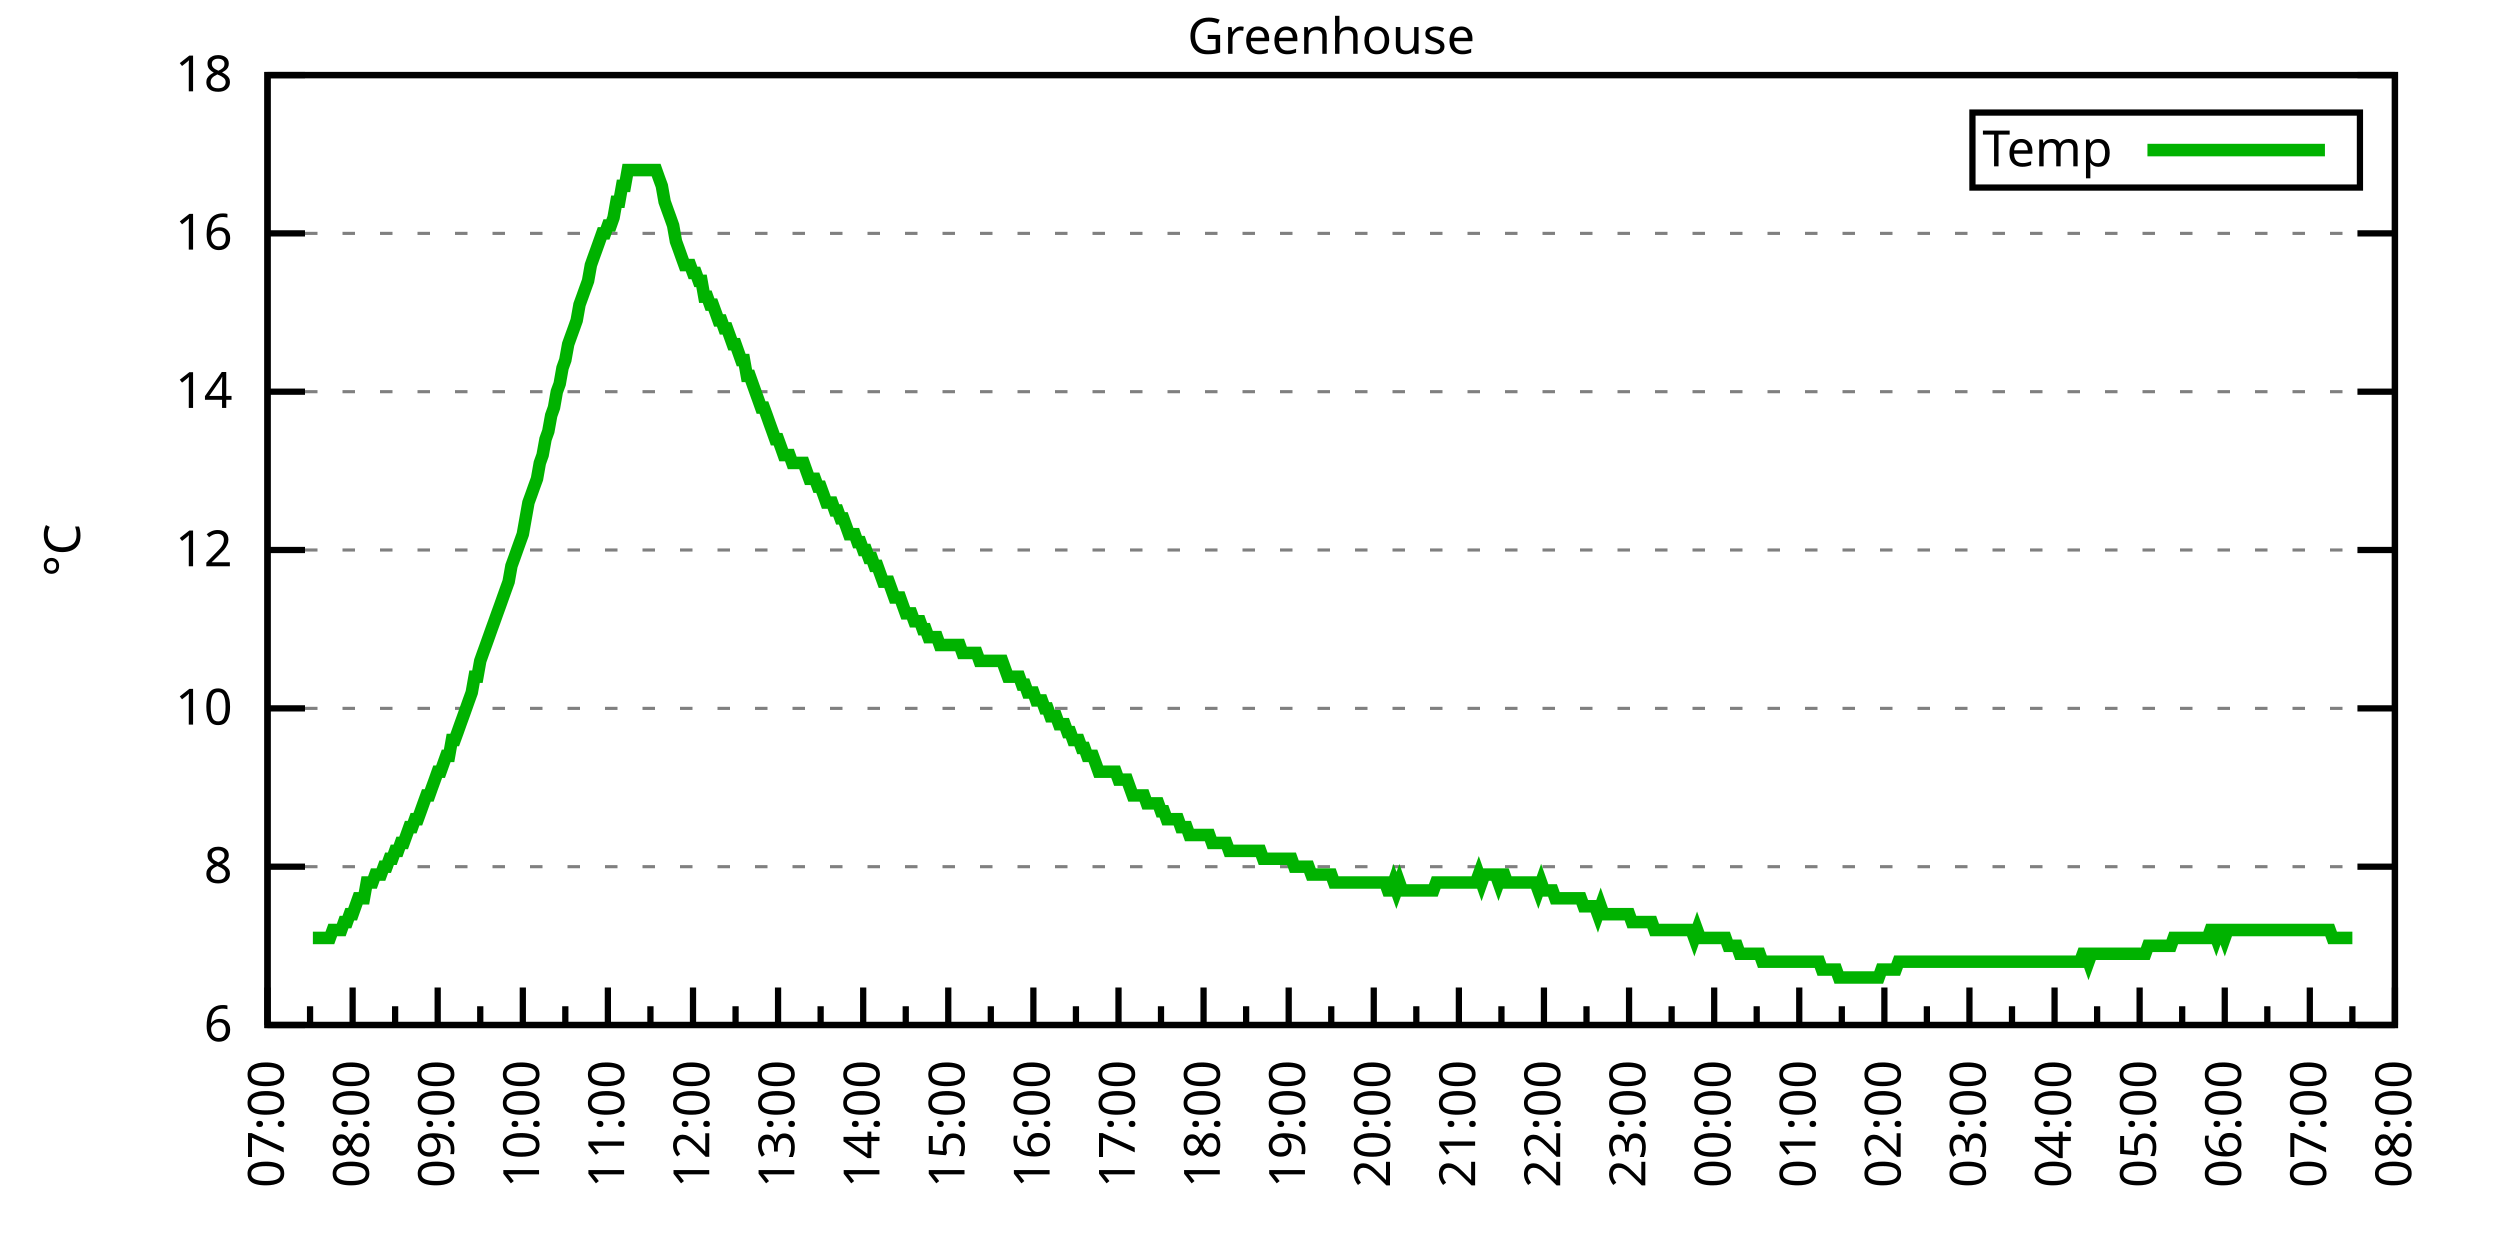
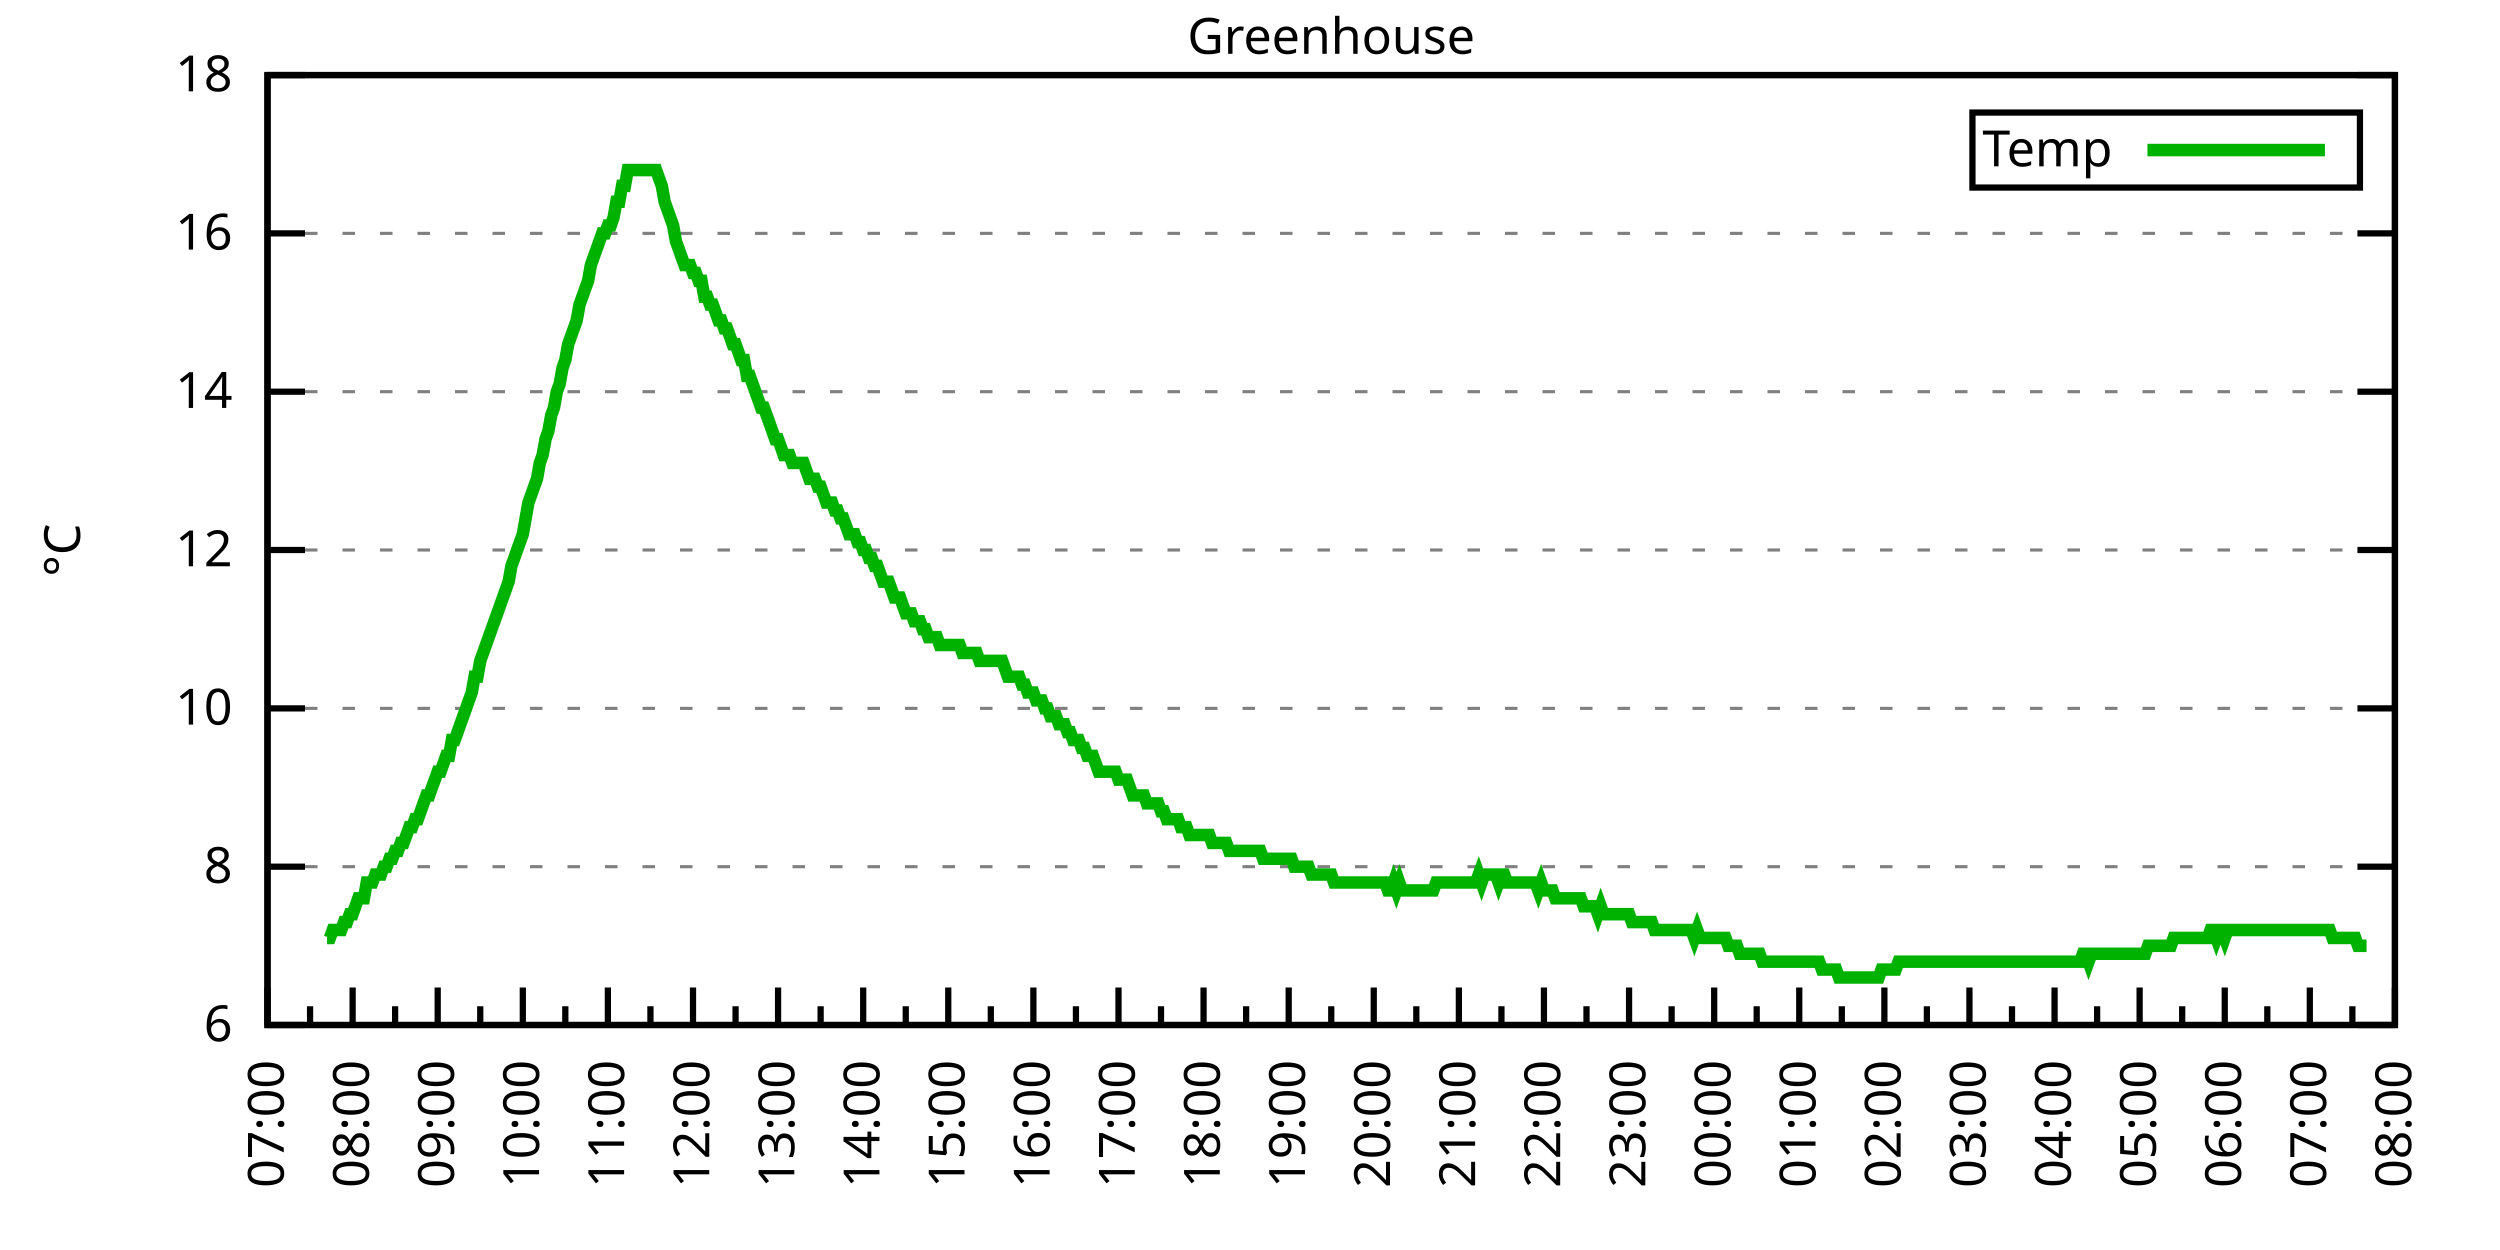
<svg xmlns="http://www.w3.org/2000/svg" xmlns:xlink="http://www.w3.org/1999/xlink" width="400" height="200" viewBox="0 0 400 200">
  <g id="gnuplot_canvas">
    <rect x="0" y="0" width="400" height="200" fill="none" />
    <defs>
      <circle id="gpDot" r="0.5" stroke-width="0.5" stroke="currentColor" />
      <path id="gpPt0" stroke-width="0.333" stroke="currentColor" d="M-1,0 h2 M0,-1 v2" />
      <path id="gpPt1" stroke-width="0.333" stroke="currentColor" d="M-1,-1 L1,1 M1,-1 L-1,1" />
      <path id="gpPt2" stroke-width="0.333" stroke="currentColor" d="M-1,0 L1,0 M0,-1 L0,1 M-1,-1 L1,1 M-1,1 L1,-1" />
      <rect id="gpPt3" stroke-width="0.333" stroke="currentColor" x="-1" y="-1" width="2" height="2" />
      <rect id="gpPt4" stroke-width="0.333" stroke="currentColor" fill="currentColor" x="-1" y="-1" width="2" height="2" />
      <circle id="gpPt5" stroke-width="0.333" stroke="currentColor" cx="0" cy="0" r="1" />
      <use xlink:href="#gpPt5" id="gpPt6" fill="currentColor" stroke="none" />
      <path id="gpPt7" stroke-width="0.333" stroke="currentColor" d="M0,-1.33 L-1.33,0.67 L1.33,0.67 z" />
      <use xlink:href="#gpPt7" id="gpPt8" fill="currentColor" stroke="none" />
      <use xlink:href="#gpPt7" id="gpPt9" stroke="currentColor" transform="rotate(180)" />
      <use xlink:href="#gpPt9" id="gpPt10" fill="currentColor" stroke="none" />
      <use xlink:href="#gpPt3" id="gpPt11" stroke="currentColor" transform="rotate(45)" />
      <use xlink:href="#gpPt11" id="gpPt12" fill="currentColor" stroke="none" />
      <path id="gpPt13" stroke-width="0.333" stroke="currentColor" d="M0,1.330 L1.265,0.411 L0.782,-1.067 L-0.782,-1.076 L-1.265,0.411 z" />
      <use xlink:href="#gpPt13" id="gpPt14" fill="currentColor" stroke="none" />
      <filter id="textbox" filterUnits="objectBoundingBox" x="0" y="0" height="1" width="1">
        <feFlood flood-color="white" flood-opacity="1" result="bgnd" />
        <feComposite in="SourceGraphic" in2="bgnd" operator="atop" />
      </filter>
      <filter id="greybox" filterUnits="objectBoundingBox" x="0" y="0" height="1" width="1">
        <feFlood flood-color="lightgrey" flood-opacity="1" result="grey" />
        <feComposite in="SourceGraphic" in2="grey" operator="atop" />
      </filter>
    </defs>
    <g fill="none" color="white" stroke="currentColor" stroke-width="1.00" stroke-linecap="butt" stroke-linejoin="miter">
</g>
    <g fill="none" color="black" stroke="currentColor" stroke-width="1.00" stroke-linecap="butt" stroke-linejoin="miter">
      <g stroke="none" shape-rendering="crispEdges">
        <polygon fill="rgb(255, 255, 255)" points="42.80,164.00 383.18,164.00 383.18,12.02 42.80,12.02 " />
      </g>
    </g>
    <g fill="none" color="black" stroke="currentColor" stroke-width="1.00" stroke-linecap="butt" stroke-linejoin="miter">
</g>
    <g fill="none" color="black" stroke="black" stroke-width="0.50" stroke-linecap="butt" stroke-linejoin="miter">
</g>
    <g fill="none" color="gray" stroke="currentColor" stroke-width="0.50" stroke-linecap="butt" stroke-linejoin="miter">
      <path stroke="gray" stroke-dasharray="2,4" class="gridline" d="M42.80,164.00 L383.19,164.00  " />
    </g>
    <g fill="none" color="gray" stroke="gray" stroke-width="1.00" stroke-linecap="butt" stroke-linejoin="miter">
</g>
    <g fill="none" color="black" stroke="currentColor" stroke-width="1.00" stroke-linecap="butt" stroke-linejoin="miter">
      <path stroke="black" d="M42.80,164.00 L48.80,164.00 M383.19,164.00 L377.19,164.00  " />
      <g transform="translate(37.20,166.60)" stroke="none" fill="black" font-family="Sans" font-size="8.00" text-anchor="end">
        <text>
          <tspan font-family="Sans"> 6</tspan>
        </text>
      </g>
    </g>
    <g fill="none" color="black" stroke="currentColor" stroke-width="1.00" stroke-linecap="butt" stroke-linejoin="miter">
</g>
    <g fill="none" color="black" stroke="black" stroke-width="0.50" stroke-linecap="butt" stroke-linejoin="miter">
</g>
    <g fill="none" color="gray" stroke="currentColor" stroke-width="0.50" stroke-linecap="butt" stroke-linejoin="miter">
      <path stroke="gray" stroke-dasharray="2,4" class="gridline" d="M42.80,138.67 L383.19,138.67  " />
    </g>
    <g fill="none" color="gray" stroke="gray" stroke-width="1.00" stroke-linecap="butt" stroke-linejoin="miter">
</g>
    <g fill="none" color="black" stroke="currentColor" stroke-width="1.00" stroke-linecap="butt" stroke-linejoin="miter">
      <path stroke="black" d="M42.80,138.67 L48.80,138.67 M383.19,138.67 L377.19,138.67  " />
      <g transform="translate(37.20,141.27)" stroke="none" fill="black" font-family="Sans" font-size="8.00" text-anchor="end">
        <text>
          <tspan font-family="Sans"> 8</tspan>
        </text>
      </g>
    </g>
    <g fill="none" color="black" stroke="currentColor" stroke-width="1.00" stroke-linecap="butt" stroke-linejoin="miter">
</g>
    <g fill="none" color="black" stroke="black" stroke-width="0.50" stroke-linecap="butt" stroke-linejoin="miter">
</g>
    <g fill="none" color="gray" stroke="currentColor" stroke-width="0.50" stroke-linecap="butt" stroke-linejoin="miter">
      <path stroke="gray" stroke-dasharray="2,4" class="gridline" d="M42.80,113.34 L383.19,113.34  " />
    </g>
    <g fill="none" color="gray" stroke="gray" stroke-width="1.00" stroke-linecap="butt" stroke-linejoin="miter">
</g>
    <g fill="none" color="black" stroke="currentColor" stroke-width="1.00" stroke-linecap="butt" stroke-linejoin="miter">
      <path stroke="black" d="M42.80,113.34 L48.80,113.34 M383.19,113.34 L377.19,113.34  " />
      <g transform="translate(37.20,115.94)" stroke="none" fill="black" font-family="Sans" font-size="8.00" text-anchor="end">
        <text>
          <tspan font-family="Sans"> 10</tspan>
        </text>
      </g>
    </g>
    <g fill="none" color="black" stroke="currentColor" stroke-width="1.00" stroke-linecap="butt" stroke-linejoin="miter">
</g>
    <g fill="none" color="black" stroke="black" stroke-width="0.50" stroke-linecap="butt" stroke-linejoin="miter">
</g>
    <g fill="none" color="gray" stroke="currentColor" stroke-width="0.50" stroke-linecap="butt" stroke-linejoin="miter">
      <path stroke="gray" stroke-dasharray="2,4" class="gridline" d="M42.80,88.00 L383.19,88.00  " />
    </g>
    <g fill="none" color="gray" stroke="gray" stroke-width="1.00" stroke-linecap="butt" stroke-linejoin="miter">
</g>
    <g fill="none" color="black" stroke="currentColor" stroke-width="1.00" stroke-linecap="butt" stroke-linejoin="miter">
      <path stroke="black" d="M42.80,88.00 L48.80,88.00 M383.19,88.00 L377.19,88.00  " />
      <g transform="translate(37.20,90.60)" stroke="none" fill="black" font-family="Sans" font-size="8.00" text-anchor="end">
        <text>
          <tspan font-family="Sans"> 12</tspan>
        </text>
      </g>
    </g>
    <g fill="none" color="black" stroke="currentColor" stroke-width="1.00" stroke-linecap="butt" stroke-linejoin="miter">
</g>
    <g fill="none" color="black" stroke="black" stroke-width="0.50" stroke-linecap="butt" stroke-linejoin="miter">
</g>
    <g fill="none" color="gray" stroke="currentColor" stroke-width="0.50" stroke-linecap="butt" stroke-linejoin="miter">
      <path stroke="gray" stroke-dasharray="2,4" class="gridline" d="M42.80,62.67 L383.19,62.67  " />
    </g>
    <g fill="none" color="gray" stroke="gray" stroke-width="1.00" stroke-linecap="butt" stroke-linejoin="miter">
</g>
    <g fill="none" color="black" stroke="currentColor" stroke-width="1.00" stroke-linecap="butt" stroke-linejoin="miter">
      <path stroke="black" d="M42.80,62.67 L48.80,62.67 M383.19,62.67 L377.19,62.67  " />
      <g transform="translate(37.20,65.27)" stroke="none" fill="black" font-family="Sans" font-size="8.00" text-anchor="end">
        <text>
          <tspan font-family="Sans"> 14</tspan>
        </text>
      </g>
    </g>
    <g fill="none" color="black" stroke="currentColor" stroke-width="1.00" stroke-linecap="butt" stroke-linejoin="miter">
</g>
    <g fill="none" color="black" stroke="black" stroke-width="0.50" stroke-linecap="butt" stroke-linejoin="miter">
</g>
    <g fill="none" color="gray" stroke="currentColor" stroke-width="0.50" stroke-linecap="butt" stroke-linejoin="miter">
      <path stroke="gray" stroke-dasharray="2,4" class="gridline" d="M42.80,37.34 L383.19,37.34  " />
    </g>
    <g fill="none" color="gray" stroke="gray" stroke-width="1.00" stroke-linecap="butt" stroke-linejoin="miter">
</g>
    <g fill="none" color="black" stroke="currentColor" stroke-width="1.00" stroke-linecap="butt" stroke-linejoin="miter">
      <path stroke="black" d="M42.80,37.34 L48.80,37.34 M383.19,37.34 L377.19,37.34  " />
      <g transform="translate(37.20,39.94)" stroke="none" fill="black" font-family="Sans" font-size="8.00" text-anchor="end">
        <text>
          <tspan font-family="Sans"> 16</tspan>
        </text>
      </g>
    </g>
    <g fill="none" color="black" stroke="currentColor" stroke-width="1.00" stroke-linecap="butt" stroke-linejoin="miter">
</g>
    <g fill="none" color="black" stroke="black" stroke-width="0.50" stroke-linecap="butt" stroke-linejoin="miter">
</g>
    <g fill="none" color="gray" stroke="currentColor" stroke-width="0.50" stroke-linecap="butt" stroke-linejoin="miter">
      <path stroke="gray" stroke-dasharray="2,4" class="gridline" d="M42.80,12.01 L383.19,12.01  " />
    </g>
    <g fill="none" color="gray" stroke="gray" stroke-width="1.00" stroke-linecap="butt" stroke-linejoin="miter">
</g>
    <g fill="none" color="black" stroke="currentColor" stroke-width="1.00" stroke-linecap="butt" stroke-linejoin="miter">
      <path stroke="black" d="M42.80,12.01 L48.80,12.01 M383.19,12.01 L377.19,12.01  " />
      <g transform="translate(37.20,14.61)" stroke="none" fill="black" font-family="Sans" font-size="8.00" text-anchor="end">
        <text>
          <tspan font-family="Sans"> 18</tspan>
        </text>
      </g>
    </g>
    <g fill="none" color="black" stroke="currentColor" stroke-width="1.00" stroke-linecap="butt" stroke-linejoin="miter">
      <path stroke="black" d="M42.80,164.00 L42.80,158.00  " />
      <g transform="translate(45.40,169.60) rotate(270)" stroke="none" fill="black" font-family="Sans" font-size="8.00" text-anchor="end">
        <text>
          <tspan font-family="Sans">07:00</tspan>
        </text>
      </g>
    </g>
    <g fill="none" color="black" stroke="currentColor" stroke-width="1.00" stroke-linecap="butt" stroke-linejoin="miter">
      <path stroke="black" d="M49.61,164.00 L49.61,161.00 M56.42,164.00 L56.42,158.00  " />
      <g transform="translate(59.02,169.60) rotate(270)" stroke="none" fill="black" font-family="Sans" font-size="8.00" text-anchor="end">
        <text>
          <tspan font-family="Sans">08:00</tspan>
        </text>
      </g>
    </g>
    <g fill="none" color="black" stroke="currentColor" stroke-width="1.00" stroke-linecap="butt" stroke-linejoin="miter">
      <path stroke="black" d="M63.22,164.00 L63.22,161.00 M70.03,164.00 L70.03,158.00  " />
      <g transform="translate(72.63,169.60) rotate(270)" stroke="none" fill="black" font-family="Sans" font-size="8.00" text-anchor="end">
        <text>
          <tspan font-family="Sans">09:00</tspan>
        </text>
      </g>
    </g>
    <g fill="none" color="black" stroke="currentColor" stroke-width="1.00" stroke-linecap="butt" stroke-linejoin="miter">
      <path stroke="black" d="M76.84,164.00 L76.84,161.00 M83.65,164.00 L83.65,158.00  " />
      <g transform="translate(86.25,169.60) rotate(270)" stroke="none" fill="black" font-family="Sans" font-size="8.00" text-anchor="end">
        <text>
          <tspan font-family="Sans">10:00</tspan>
        </text>
      </g>
    </g>
    <g fill="none" color="black" stroke="currentColor" stroke-width="1.00" stroke-linecap="butt" stroke-linejoin="miter">
      <path stroke="black" d="M90.45,164.00 L90.45,161.00 M97.26,164.00 L97.26,158.00  " />
      <g transform="translate(99.86,169.60) rotate(270)" stroke="none" fill="black" font-family="Sans" font-size="8.00" text-anchor="end">
        <text>
          <tspan font-family="Sans">11:00</tspan>
        </text>
      </g>
    </g>
    <g fill="none" color="black" stroke="currentColor" stroke-width="1.00" stroke-linecap="butt" stroke-linejoin="miter">
      <path stroke="black" d="M104.07,164.00 L104.07,161.00 M110.88,164.00 L110.88,158.00  " />
      <g transform="translate(113.48,169.60) rotate(270)" stroke="none" fill="black" font-family="Sans" font-size="8.00" text-anchor="end">
        <text>
          <tspan font-family="Sans">12:00</tspan>
        </text>
      </g>
    </g>
    <g fill="none" color="black" stroke="currentColor" stroke-width="1.00" stroke-linecap="butt" stroke-linejoin="miter">
      <path stroke="black" d="M117.69,164.00 L117.69,161.00 M124.49,164.00 L124.49,158.00  " />
      <g transform="translate(127.09,169.60) rotate(270)" stroke="none" fill="black" font-family="Sans" font-size="8.00" text-anchor="end">
        <text>
          <tspan font-family="Sans">13:00</tspan>
        </text>
      </g>
    </g>
    <g fill="none" color="black" stroke="currentColor" stroke-width="1.00" stroke-linecap="butt" stroke-linejoin="miter">
      <path stroke="black" d="M131.30,164.00 L131.30,161.00 M138.11,164.00 L138.11,158.00  " />
      <g transform="translate(140.71,169.60) rotate(270)" stroke="none" fill="black" font-family="Sans" font-size="8.00" text-anchor="end">
        <text>
          <tspan font-family="Sans">14:00</tspan>
        </text>
      </g>
    </g>
    <g fill="none" color="black" stroke="currentColor" stroke-width="1.00" stroke-linecap="butt" stroke-linejoin="miter">
      <path stroke="black" d="M144.92,164.00 L144.92,161.00 M151.72,164.00 L151.72,158.00  " />
      <g transform="translate(154.32,169.60) rotate(270)" stroke="none" fill="black" font-family="Sans" font-size="8.00" text-anchor="end">
        <text>
          <tspan font-family="Sans">15:00</tspan>
        </text>
      </g>
    </g>
    <g fill="none" color="black" stroke="currentColor" stroke-width="1.00" stroke-linecap="butt" stroke-linejoin="miter">
      <path stroke="black" d="M158.53,164.00 L158.53,161.00 M165.34,164.00 L165.34,158.00  " />
      <g transform="translate(167.94,169.60) rotate(270)" stroke="none" fill="black" font-family="Sans" font-size="8.00" text-anchor="end">
        <text>
          <tspan font-family="Sans">16:00</tspan>
        </text>
      </g>
    </g>
    <g fill="none" color="black" stroke="currentColor" stroke-width="1.00" stroke-linecap="butt" stroke-linejoin="miter">
      <path stroke="black" d="M172.15,164.00 L172.15,161.00 M178.96,164.00 L178.96,158.00  " />
      <g transform="translate(181.56,169.60) rotate(270)" stroke="none" fill="black" font-family="Sans" font-size="8.00" text-anchor="end">
        <text>
          <tspan font-family="Sans">17:00</tspan>
        </text>
      </g>
    </g>
    <g fill="none" color="black" stroke="currentColor" stroke-width="1.00" stroke-linecap="butt" stroke-linejoin="miter">
      <path stroke="black" d="M185.76,164.00 L185.76,161.00 M192.57,164.00 L192.57,158.00  " />
      <g transform="translate(195.17,169.60) rotate(270)" stroke="none" fill="black" font-family="Sans" font-size="8.00" text-anchor="end">
        <text>
          <tspan font-family="Sans">18:00</tspan>
        </text>
      </g>
    </g>
    <g fill="none" color="black" stroke="currentColor" stroke-width="1.00" stroke-linecap="butt" stroke-linejoin="miter">
      <path stroke="black" d="M199.38,164.00 L199.38,161.00 M206.19,164.00 L206.19,158.00  " />
      <g transform="translate(208.79,169.60) rotate(270)" stroke="none" fill="black" font-family="Sans" font-size="8.00" text-anchor="end">
        <text>
          <tspan font-family="Sans">19:00</tspan>
        </text>
      </g>
    </g>
    <g fill="none" color="black" stroke="currentColor" stroke-width="1.00" stroke-linecap="butt" stroke-linejoin="miter">
      <path stroke="black" d="M213.00,164.00 L213.00,161.00 M219.80,164.00 L219.80,158.00  " />
      <g transform="translate(222.40,169.60) rotate(270)" stroke="none" fill="black" font-family="Sans" font-size="8.00" text-anchor="end">
        <text>
          <tspan font-family="Sans">20:00</tspan>
        </text>
      </g>
    </g>
    <g fill="none" color="black" stroke="currentColor" stroke-width="1.00" stroke-linecap="butt" stroke-linejoin="miter">
      <path stroke="black" d="M226.61,164.00 L226.61,161.00 M233.42,164.00 L233.42,158.00  " />
      <g transform="translate(236.02,169.60) rotate(270)" stroke="none" fill="black" font-family="Sans" font-size="8.00" text-anchor="end">
        <text>
          <tspan font-family="Sans">21:00</tspan>
        </text>
      </g>
    </g>
    <g fill="none" color="black" stroke="currentColor" stroke-width="1.00" stroke-linecap="butt" stroke-linejoin="miter">
      <path stroke="black" d="M240.23,164.00 L240.23,161.00 M247.03,164.00 L247.03,158.00  " />
      <g transform="translate(249.63,169.60) rotate(270)" stroke="none" fill="black" font-family="Sans" font-size="8.00" text-anchor="end">
        <text>
          <tspan font-family="Sans">22:00</tspan>
        </text>
      </g>
    </g>
    <g fill="none" color="black" stroke="currentColor" stroke-width="1.00" stroke-linecap="butt" stroke-linejoin="miter">
      <path stroke="black" d="M253.84,164.00 L253.84,161.00 M260.65,164.00 L260.65,158.00  " />
      <g transform="translate(263.25,169.60) rotate(270)" stroke="none" fill="black" font-family="Sans" font-size="8.00" text-anchor="end">
        <text>
          <tspan font-family="Sans">23:00</tspan>
        </text>
      </g>
    </g>
    <g fill="none" color="black" stroke="currentColor" stroke-width="1.00" stroke-linecap="butt" stroke-linejoin="miter">
      <path stroke="black" d="M267.46,164.00 L267.46,161.00 M274.27,164.00 L274.27,158.00  " />
      <g transform="translate(276.87,169.60) rotate(270)" stroke="none" fill="black" font-family="Sans" font-size="8.00" text-anchor="end">
        <text>
          <tspan font-family="Sans">00:00</tspan>
        </text>
      </g>
    </g>
    <g fill="none" color="black" stroke="currentColor" stroke-width="1.00" stroke-linecap="butt" stroke-linejoin="miter">
      <path stroke="black" d="M281.07,164.00 L281.07,161.00 M287.88,164.00 L287.88,158.00  " />
      <g transform="translate(290.48,169.60) rotate(270)" stroke="none" fill="black" font-family="Sans" font-size="8.00" text-anchor="end">
        <text>
          <tspan font-family="Sans">01:00</tspan>
        </text>
      </g>
    </g>
    <g fill="none" color="black" stroke="currentColor" stroke-width="1.00" stroke-linecap="butt" stroke-linejoin="miter">
      <path stroke="black" d="M294.69,164.00 L294.69,161.00 M301.50,164.00 L301.50,158.00  " />
      <g transform="translate(304.10,169.60) rotate(270)" stroke="none" fill="black" font-family="Sans" font-size="8.00" text-anchor="end">
        <text>
          <tspan font-family="Sans">02:00</tspan>
        </text>
      </g>
    </g>
    <g fill="none" color="black" stroke="currentColor" stroke-width="1.00" stroke-linecap="butt" stroke-linejoin="miter">
      <path stroke="black" d="M308.30,164.00 L308.30,161.00 M315.11,164.00 L315.11,158.00  " />
      <g transform="translate(317.71,169.60) rotate(270)" stroke="none" fill="black" font-family="Sans" font-size="8.00" text-anchor="end">
        <text>
          <tspan font-family="Sans">03:00</tspan>
        </text>
      </g>
    </g>
    <g fill="none" color="black" stroke="currentColor" stroke-width="1.00" stroke-linecap="butt" stroke-linejoin="miter">
      <path stroke="black" d="M321.92,164.00 L321.92,161.00 M328.73,164.00 L328.73,158.00  " />
      <g transform="translate(331.33,169.60) rotate(270)" stroke="none" fill="black" font-family="Sans" font-size="8.00" text-anchor="end">
        <text>
          <tspan font-family="Sans">04:00</tspan>
        </text>
      </g>
    </g>
    <g fill="none" color="black" stroke="currentColor" stroke-width="1.00" stroke-linecap="butt" stroke-linejoin="miter">
      <path stroke="black" d="M335.54,164.00 L335.54,161.00 M342.34,164.00 L342.34,158.00  " />
      <g transform="translate(344.94,169.60) rotate(270)" stroke="none" fill="black" font-family="Sans" font-size="8.00" text-anchor="end">
        <text>
          <tspan font-family="Sans">05:00</tspan>
        </text>
      </g>
    </g>
    <g fill="none" color="black" stroke="currentColor" stroke-width="1.00" stroke-linecap="butt" stroke-linejoin="miter">
      <path stroke="black" d="M349.15,164.00 L349.15,161.00 M355.96,164.00 L355.96,158.00  " />
      <g transform="translate(358.56,169.60) rotate(270)" stroke="none" fill="black" font-family="Sans" font-size="8.00" text-anchor="end">
        <text>
          <tspan font-family="Sans">06:00</tspan>
        </text>
      </g>
    </g>
    <g fill="none" color="black" stroke="currentColor" stroke-width="1.00" stroke-linecap="butt" stroke-linejoin="miter">
      <path stroke="black" d="M362.77,164.00 L362.77,161.00 M369.57,164.00 L369.57,158.00  " />
      <g transform="translate(372.17,169.60) rotate(270)" stroke="none" fill="black" font-family="Sans" font-size="8.00" text-anchor="end">
        <text>
          <tspan font-family="Sans">07:00</tspan>
        </text>
      </g>
    </g>
    <g fill="none" color="black" stroke="currentColor" stroke-width="1.00" stroke-linecap="butt" stroke-linejoin="miter">
      <path stroke="black" d="M376.38,164.00 L376.38,161.00 M383.19,164.00 L383.19,158.00  " />
      <g transform="translate(385.79,169.60) rotate(270)" stroke="none" fill="black" font-family="Sans" font-size="8.00" text-anchor="end">
        <text>
          <tspan font-family="Sans">08:00</tspan>
        </text>
      </g>
    </g>
    <g fill="none" color="black" stroke="currentColor" stroke-width="1.00" stroke-linecap="butt" stroke-linejoin="miter">
</g>
    <g fill="none" color="black" stroke="currentColor" stroke-width="1.00" stroke-linecap="butt" stroke-linejoin="miter">
      <path stroke="black" d="M42.80,12.01 L42.80,164.00 L383.19,164.00 L383.19,12.01 L42.80,12.01 Z  " />
    </g>
    <g fill="none" color="black" stroke="currentColor" stroke-width="1.00" stroke-linecap="butt" stroke-linejoin="miter">
      <g transform="translate(12.80,88.01) rotate(270)" stroke="none" fill="black" font-family="Sans" font-size="8.00" text-anchor="middle">
        <text>
          <tspan font-family="Sans">°C</tspan>
        </text>
      </g>
    </g>
    <g fill="none" color="black" stroke="currentColor" stroke-width="1.00" stroke-linecap="butt" stroke-linejoin="miter">
</g>
    <g fill="none" color="black" stroke="currentColor" stroke-width="1.00" stroke-linecap="butt" stroke-linejoin="miter">
      <path stroke="black" d="M315.59,30.01 L315.59,18.01 L377.59,18.01 L377.59,30.01 L315.59,30.01 Z  " />
    </g>
    <g id="Greenhouse_plot_1">
      <g fill="none" color="white" stroke="black" stroke-width="2.00" stroke-linecap="butt" stroke-linejoin="miter">
</g>
      <g fill="none" color="black" stroke="currentColor" stroke-width="2.00" stroke-linecap="butt" stroke-linejoin="miter">
        <g transform="translate(337.99,26.61)" stroke="none" fill="black" font-family="Sans" font-size="8.00" text-anchor="end">
          <text>
            <tspan font-family="Sans">Temp</tspan>
          </text>
        </g>
      </g>
      <g fill="none" color="black" stroke="currentColor" stroke-width="2.00" stroke-linecap="butt" stroke-linejoin="miter">
-         <path stroke="rgb(  0, 178,   0)" d="M343.59,24.01 L371.99,24.01 M50.06,150.07 L50.52,150.07 L50.97,150.07 L51.42,150.07 L51.88,150.07 L52.33,150.07   L52.78,150.07 L53.24,148.80 L53.69,148.80 L54.15,148.80 L54.60,148.80 L55.05,147.53 L55.51,147.53 L55.96,146.27   L56.42,146.27 L56.87,145.00 L57.32,143.73 L57.78,143.73 L58.23,143.73 L58.68,141.20 L59.14,141.20 L59.59,141.20   L60.05,139.93 L60.50,139.93 L60.95,139.93 L61.41,138.67 L61.86,138.67 L62.32,137.40 L62.77,137.40 L63.22,136.14   L63.68,136.14 L64.13,134.87 L64.58,134.87 L65.04,133.60 L65.49,132.34 L65.95,132.34 L66.40,131.07 L66.85,131.07   L67.31,129.80 L67.76,128.54 L68.22,127.27 L68.67,127.27 L69.12,126.00 L69.58,124.74 L70.03,123.47 L70.49,123.47   L70.94,122.20 L71.39,120.94 L71.85,120.94 L72.30,118.40 L72.75,118.40 L73.21,117.14 L73.66,115.87 L74.12,114.60   L74.57,113.34 L75.02,112.07 L75.48,110.80 L75.93,108.27 L76.39,108.27 L76.84,105.74 L77.29,104.47 L77.75,103.20   L78.20,101.94 L78.65,100.67 L79.11,99.40 L79.56,98.14 L80.02,96.87 L80.47,95.60 L80.92,94.34 L81.38,93.07   L81.83,90.54 L82.29,89.27 L82.74,88.00 L83.19,86.74 L83.65,85.47 L84.10,82.94 L84.55,80.41 L85.01,79.14   L85.46,77.87 L85.92,76.61 L86.37,74.07 L86.82,72.81 L87.28,70.27 L87.73,69.01 L88.19,66.47 L88.64,65.21   L89.09,62.67 L89.55,61.41 L90.00,58.87 L90.45,57.61 L90.91,55.07 L91.36,53.81 L91.82,52.54 L92.27,51.27   L92.72,48.74 L93.18,47.47 L93.63,46.21 L94.09,44.94 L94.54,42.41 L94.99,41.14 L95.45,39.87 L95.90,38.61   L96.35,37.34 L96.81,37.34 L97.26,36.08 L97.72,36.08 L98.17,34.81 L98.62,32.28 L99.08,32.28 L99.53,29.74   L99.99,29.74 L100.44,27.21 L100.89,27.21 L101.35,27.21 L101.80,27.21 L102.25,27.21 L102.71,27.21 L103.16,27.21   L103.62,27.21 L104.07,27.21 L104.52,27.21 L104.98,27.21 L105.43,28.48 L105.89,29.74 L106.34,32.28 L106.79,33.54   L107.25,34.81 L107.70,36.08 L108.15,38.61 L108.61,39.87 L109.06,41.14 L109.52,42.41 L109.97,42.41 L110.42,42.41   L110.88,43.67 L111.33,43.67 L111.79,44.94 L112.24,44.94 L112.69,47.47 L113.15,47.47 L113.60,48.74 L114.05,48.74   L114.51,50.01 L114.96,51.27 L115.42,51.27 L115.87,52.54 L116.32,52.54 L116.78,53.81 L117.23,55.07 L117.69,55.07   L118.14,56.34 L118.59,57.61 L119.05,57.61 L119.50,60.14 L119.96,60.14 L120.41,61.41 L120.86,62.67 L121.32,63.94   L121.77,65.21 L122.22,65.21 L122.68,66.47 L123.13,67.74 L123.59,69.01 L124.04,70.27 L124.49,70.27 L124.95,71.54   L125.40,72.81 L125.86,72.81 L126.31,72.81 L126.76,74.07 L127.22,74.07 L127.67,74.07 L128.12,74.07 L128.58,74.07   L129.03,75.34 L129.49,76.61 L129.94,76.61 L130.39,76.61 L130.85,77.87 L131.30,77.87 L131.76,79.14 L132.21,80.41   L132.66,80.41 L133.12,80.41 L133.57,81.67 L134.02,81.67 L134.48,82.94 L134.93,82.94 L135.39,84.21 L135.84,85.47   L136.29,85.47 L136.75,85.47 L137.20,86.74 L137.66,86.74 L138.11,88.00 L138.56,88.00 L139.02,89.27 L139.47,89.27   L139.92,90.54 L140.38,90.54 L140.83,91.80 L141.29,93.07 L141.74,93.07 L142.19,93.07 L142.65,94.34 L143.10,95.60   L143.56,95.60 L144.01,95.60 L144.46,96.87 L144.92,98.14 L145.37,98.14 L145.82,98.14 L146.28,99.40 L146.73,99.40   L147.19,99.40 L147.64,100.67 L148.09,100.67 L148.55,101.94 L149.00,101.94 L149.46,101.94 L149.91,101.94 L150.36,103.20   L150.82,103.20 L151.27,103.20 L151.72,103.20 L152.18,103.20 L152.63,103.20 L153.09,103.20 L153.54,103.20 L153.99,104.47   L154.45,104.47 L154.90,104.47 L155.36,104.47 L155.81,104.47 L156.26,104.47 L156.72,105.74 L157.17,105.74 L157.62,105.74   L158.08,105.74 L158.53,105.74 L158.99,105.74 L159.44,105.74 L159.89,105.74 L160.35,105.74 L160.80,107.00 L161.26,108.27   L161.71,108.27 L162.16,108.27 L162.62,108.27 L163.07,108.27 L163.52,109.54 L163.98,109.54 L164.43,110.80 L164.89,110.80   L165.34,110.80 L165.79,112.07 L166.25,112.07 L166.70,112.07 L167.16,113.34 L167.61,113.34 L168.06,114.60 L168.52,114.60   L168.97,114.60 L169.43,115.87 L169.88,115.87 L170.33,115.87 L170.79,117.14 L171.24,117.14 L171.69,118.40 L172.15,118.40   L172.60,118.40 L173.06,119.67 L173.51,119.67 L173.96,120.94 L174.42,120.94 L174.87,120.94 L175.33,122.20 L175.78,123.47   L176.23,123.47 L176.69,123.47 L177.14,123.47 L177.59,123.47 L178.05,123.47 L178.50,123.47 L178.96,124.74 L179.41,124.74   L179.86,124.74 L180.32,124.74 L180.77,126.00 L181.23,127.27 L181.68,127.27 L182.13,127.27 L182.59,127.27 L183.04,127.27   L183.49,128.54 L183.95,128.54 L184.40,128.54 L184.86,128.54 L185.31,128.54 L185.76,129.80 L186.22,129.80 L186.67,131.07   L187.13,131.07 L187.58,131.07 L188.03,131.07 L188.49,131.07 L188.94,132.34 L189.39,132.34 L189.85,132.34 L190.30,133.60   L190.76,133.60 L191.21,133.60 L191.66,133.60 L192.12,133.60 L192.57,133.60 L193.03,133.60 L193.48,133.60 L193.93,134.87   L194.39,134.87 L194.84,134.87 L195.29,134.87 L195.75,134.87 L196.20,134.87 L196.66,136.14 L197.11,136.14 L197.56,136.14   L198.02,136.14 L198.47,136.14 L198.93,136.14 L199.38,136.14 L199.83,136.14 L200.29,136.14 L200.74,136.14 L201.19,136.14   L201.65,136.14 L202.10,137.40 L202.56,137.40 L203.01,137.40 L203.46,137.40 L203.92,137.40 L204.37,137.40 L204.83,137.40   L205.28,137.40 L205.73,137.40 L206.19,137.40 L206.64,137.40 L207.09,138.67 L207.55,138.67 L208.00,138.67 L208.46,138.67   L208.91,138.67 L209.36,138.67 L209.82,139.93 L210.27,139.93 L210.73,139.93 L211.18,139.93 L211.63,139.93 L212.09,139.93   L212.54,139.93 L213.00,139.93 L213.45,141.20 L213.90,141.20 L214.36,141.20 L214.81,141.20 L215.26,141.20 L215.72,141.20   L216.17,141.20 L216.63,141.20 L217.08,141.20 L217.53,141.20 L217.99,141.20 L218.44,141.20 L218.90,141.20 L219.35,141.20   L219.80,141.20 L220.26,141.20 L220.71,141.20 L221.16,141.20 L221.62,141.20 L222.07,142.47 L222.53,142.47 L222.98,141.20   L223.43,142.47 L223.89,141.20 L224.34,142.47 L224.80,142.47 L225.25,142.47 L225.70,142.47 L226.16,142.47 L226.61,142.47   L227.06,142.47 L227.52,142.47 L227.97,142.47 L228.43,142.47 L228.88,142.47 L229.33,142.47 L229.79,141.20 L230.24,141.20   L230.70,141.20 L231.15,141.20 L231.60,141.20 L232.06,141.20 L232.51,141.20 L232.96,141.20 L233.42,141.20 L233.87,141.20   L234.33,141.20 L234.78,141.20 L235.23,141.20 L235.69,141.20 L236.14,141.20 L236.60,139.93 L237.05,141.20 L237.50,139.93   L237.96,139.93 L238.41,139.93 L238.86,139.93 L239.32,139.93 L239.77,141.20 L240.23,139.93 L240.68,139.93 L241.13,141.20   L241.59,141.20 L242.04,141.20 L242.50,141.20 L242.95,141.20 L243.40,141.20 L243.86,141.20 L244.31,141.20 L244.76,141.20   L245.22,141.20 L245.67,141.20 L246.13,142.47 L246.58,141.20 L247.03,142.47 L247.49,142.47 L247.94,142.47 L248.40,142.47   L248.85,143.73 L249.30,143.73 L249.76,143.73 L250.21,143.73 L250.66,143.73 L251.12,143.73 L251.57,143.73 L252.03,143.73   L252.48,143.73 L252.93,143.73 L253.39,145.00 L253.84,145.00 L254.30,145.00 L254.75,145.00 L255.20,145.00 L255.66,146.27   L256.11,145.00 L256.56,146.27 L257.02,146.27 L257.47,146.27 L257.93,146.27 L258.38,146.27 L258.83,146.27 L259.29,146.27   L259.74,146.27 L260.20,146.27 L260.65,146.27 L261.10,147.53 L261.56,147.53 L262.01,147.53 L262.47,147.53 L262.92,147.53   L263.37,147.53 L263.83,147.53 L264.28,147.53 L264.73,148.80 L265.19,148.80 L265.64,148.80 L266.10,148.80 L266.55,148.80   L267.00,148.80 L267.46,148.80 L267.91,148.80 L268.37,148.80 L268.82,148.80 L269.27,148.80 L269.73,148.80 L270.18,148.80   L270.63,148.80 L271.09,150.07 L271.54,148.80 L272.00,150.07 L272.45,150.07 L272.90,150.07 L273.36,150.07 L273.81,150.07   L274.27,150.07 L274.72,150.07 L275.17,150.07 L275.63,150.07 L276.08,150.07 L276.53,151.33 L276.99,151.33 L277.44,151.33   L277.90,151.33 L278.35,152.60 L278.80,152.60 L279.26,152.60 L279.71,152.60 L280.17,152.60 L280.62,152.60 L281.07,152.60   L281.53,152.60 L281.98,153.87 L282.43,153.87 L282.89,153.87 L283.34,153.87 L283.80,153.87 L284.25,153.87 L284.70,153.87   L285.16,153.87 L285.61,153.87 L286.07,153.87 L286.52,153.87 L286.97,153.87 L287.43,153.87 L287.88,153.87 L288.33,153.87   L288.79,153.87 L289.24,153.87 L289.70,153.87 L290.15,153.87 L290.60,153.87 L291.06,153.87 L291.51,155.13 L291.97,155.13   L292.42,155.13 L292.87,155.13 L293.33,155.13 L293.78,155.13 L294.23,156.40 L294.69,156.40 L295.14,156.40 L295.60,156.40   L296.05,156.40 L296.50,156.40 L296.96,156.40 L297.41,156.40 L297.87,156.40 L298.32,156.40 L298.77,156.40 L299.23,156.40   L299.68,156.40 L300.13,156.40 L300.59,156.40 L301.04,155.13 L301.50,155.13 L301.95,155.13 L302.40,155.13 L302.86,155.13   L303.31,155.13 L303.77,153.87 L304.22,153.87 L304.67,153.87 L305.13,153.87 L305.58,153.87 L306.03,153.87 L306.49,153.87   L306.94,153.87 L307.40,153.87 L307.85,153.87 L308.30,153.87 L308.76,153.87 L309.21,153.87 L309.67,153.87 L310.12,153.87   L310.57,153.87 L311.03,153.87 L311.48,153.87 L311.94,153.87 L312.39,153.87 L312.84,153.87 L313.30,153.87 L313.75,153.87   L314.20,153.87 L314.66,153.87 L315.11,153.87 L315.57,153.87 L316.02,153.87 L316.47,153.87 L316.93,153.87 L317.38,153.87   L317.84,153.87 L318.29,153.87 L318.74,153.87 L319.20,153.87 L319.65,153.87 L320.10,153.87 L320.56,153.87 L321.01,153.87   L321.47,153.87 L321.92,153.87 L322.37,153.87 L322.83,153.87 L323.28,153.87 L323.74,153.87 L324.19,153.87 L324.64,153.87   L325.10,153.87 L325.55,153.87 L326.00,153.87 L326.46,153.87 L326.91,153.87 L327.37,153.87 L327.82,153.87 L328.27,153.87   L328.73,153.87 L329.18,153.87 L329.64,153.87 L330.09,153.87 L330.54,153.87 L331.00,153.87 L331.45,153.87 L331.90,153.87   L332.36,153.87 L332.81,153.87 L333.27,152.60 L333.72,152.60 L334.17,153.87 L334.63,152.60 L335.08,152.60 L335.54,152.60   L335.99,152.60 L336.44,152.60 L336.90,152.60 L337.35,152.60 L337.80,152.60 L338.26,152.60 L338.71,152.60 L339.17,152.60   L339.62,152.60 L340.07,152.60 L340.53,152.60 L340.98,152.60 L341.44,152.60 L341.89,152.60 L342.34,152.60 L342.80,152.60   L343.25,152.60 L343.70,151.33 L344.16,151.33 L344.61,151.33 L345.07,151.33 L345.52,151.33 L345.97,151.33 L346.43,151.33   L346.88,151.33 L347.34,151.33 L347.79,150.07 L348.24,150.07 L348.70,150.07 L349.15,150.07 L349.60,150.07 L350.06,150.07   L350.51,150.07 L350.97,150.07 L351.42,150.07 L351.87,150.07 L352.33,150.07 L352.78,150.07 L353.24,150.07 L353.69,148.80   L354.14,148.80 L354.60,150.07 L355.05,148.80 L355.50,148.80 L355.96,150.07 L356.41,148.80 L356.87,148.80 L357.32,148.80   L357.77,148.80 L358.23,148.80 L358.68,148.80 L359.14,148.80 L359.59,148.80 L360.04,148.80 L360.50,148.80 L360.95,148.80   L361.41,148.80 L361.86,148.80 L362.31,148.80 L362.77,148.80 L363.22,148.80 L363.67,148.80 L364.13,148.80 L364.58,148.80   L365.04,148.80 L365.49,148.80 L365.94,148.80 L366.40,148.80 L366.85,148.80 L367.31,148.80 L367.76,148.80 L368.21,148.80   L368.67,148.80 L369.12,148.80 L369.57,148.80 L370.03,148.80 L370.48,148.80 L370.94,148.80 L371.39,148.80 L371.84,148.80   L372.30,148.80 L372.75,148.80 L373.21,150.07 L373.66,150.07 L374.11,150.07 L374.57,150.07 L375.02,150.07 L375.47,150.07   L375.93,150.07 L376.38,150.07  " />
+         <path stroke="rgb(  0, 178,   0)" d="M343.59,24.01 L371.99,24.01 M52.33,150.07 L52.78,150.07 L53.24,148.80 L53.69,148.80 L54.15,148.80 L54.60,148.80   L55.05,147.53 L55.51,147.53 L55.96,146.27 L56.42,146.27 L56.87,145.00 L57.32,143.73 L57.78,143.73 L58.23,143.73   L58.68,141.20 L59.14,141.20 L59.59,141.20 L60.05,139.93 L60.50,139.93 L60.95,139.93 L61.41,138.67 L61.86,138.67   L62.32,137.40 L62.77,137.40 L63.22,136.14 L63.68,136.14 L64.13,134.87 L64.58,134.87 L65.04,133.60 L65.49,132.34   L65.95,132.34 L66.40,131.07 L66.85,131.07 L67.31,129.80 L67.76,128.54 L68.22,127.27 L68.67,127.27 L69.12,126.00   L69.58,124.74 L70.03,123.47 L70.49,123.47 L70.94,122.20 L71.39,120.94 L71.85,120.94 L72.30,118.40 L72.75,118.40   L73.21,117.14 L73.66,115.87 L74.12,114.60 L74.57,113.34 L75.02,112.07 L75.48,110.80 L75.93,108.27 L76.39,108.27   L76.84,105.74 L77.29,104.47 L77.75,103.20 L78.20,101.94 L78.65,100.67 L79.11,99.40 L79.56,98.14 L80.02,96.87   L80.47,95.60 L80.92,94.34 L81.38,93.07 L81.83,90.54 L82.29,89.27 L82.74,88.00 L83.19,86.74 L83.65,85.47   L84.10,82.94 L84.55,80.41 L85.01,79.14 L85.46,77.87 L85.92,76.61 L86.37,74.07 L86.82,72.81 L87.28,70.27   L87.73,69.01 L88.19,66.47 L88.64,65.21 L89.09,62.67 L89.55,61.41 L90.00,58.87 L90.45,57.61 L90.91,55.07   L91.36,53.81 L91.82,52.54 L92.27,51.27 L92.72,48.74 L93.18,47.47 L93.63,46.21 L94.09,44.94 L94.54,42.41   L94.99,41.14 L95.45,39.87 L95.90,38.61 L96.35,37.34 L96.81,37.34 L97.26,36.08 L97.72,36.08 L98.17,34.81   L98.62,32.28 L99.08,32.28 L99.53,29.74 L99.99,29.74 L100.44,27.21 L100.89,27.21 L101.35,27.21 L101.80,27.21   L102.25,27.21 L102.71,27.21 L103.16,27.21 L103.62,27.21 L104.07,27.21 L104.52,27.21 L104.98,27.21 L105.43,28.48   L105.89,29.74 L106.34,32.28 L106.79,33.54 L107.25,34.81 L107.70,36.08 L108.15,38.61 L108.61,39.87 L109.06,41.14   L109.52,42.41 L109.97,42.41 L110.42,42.41 L110.88,43.67 L111.33,43.67 L111.79,44.94 L112.24,44.94 L112.69,47.47   L113.15,47.47 L113.60,48.74 L114.05,48.74 L114.51,50.01 L114.96,51.27 L115.42,51.27 L115.87,52.54 L116.32,52.54   L116.78,53.81 L117.23,55.07 L117.69,55.07 L118.14,56.34 L118.59,57.61 L119.05,57.61 L119.50,60.14 L119.96,60.14   L120.41,61.41 L120.86,62.67 L121.32,63.94 L121.77,65.21 L122.22,65.21 L122.68,66.47 L123.13,67.74 L123.59,69.01   L124.04,70.27 L124.49,70.27 L124.95,71.54 L125.40,72.81 L125.86,72.81 L126.31,72.81 L126.76,74.07 L127.22,74.07   L127.67,74.07 L128.12,74.07 L128.58,74.07 L129.03,75.34 L129.49,76.61 L129.94,76.61 L130.39,76.61 L130.85,77.87   L131.30,77.87 L131.76,79.14 L132.21,80.41 L132.66,80.41 L133.12,80.41 L133.57,81.67 L134.02,81.67 L134.48,82.94   L134.93,82.94 L135.39,84.21 L135.84,85.47 L136.29,85.47 L136.75,85.47 L137.20,86.74 L137.66,86.74 L138.11,88.00   L138.56,88.00 L139.02,89.27 L139.47,89.27 L139.92,90.54 L140.38,90.54 L140.83,91.80 L141.29,93.07 L141.74,93.07   L142.19,93.07 L142.65,94.34 L143.10,95.60 L143.56,95.60 L144.01,95.60 L144.46,96.87 L144.92,98.14 L145.37,98.14   L145.82,98.14 L146.28,99.40 L146.73,99.40 L147.19,99.40 L147.64,100.67 L148.09,100.67 L148.55,101.94 L149.00,101.94   L149.46,101.94 L149.91,101.94 L150.36,103.20 L150.82,103.20 L151.27,103.20 L151.72,103.20 L152.18,103.20 L152.63,103.20   L153.09,103.20 L153.54,103.20 L153.99,104.47 L154.45,104.47 L154.90,104.47 L155.36,104.47 L155.81,104.47 L156.26,104.47   L156.72,105.74 L157.17,105.74 L157.62,105.74 L158.08,105.74 L158.53,105.74 L158.99,105.74 L159.44,105.74 L159.89,105.74   L160.35,105.74 L160.80,107.00 L161.26,108.27 L161.71,108.27 L162.16,108.27 L162.62,108.27 L163.07,108.27 L163.52,109.54   L163.98,109.54 L164.43,110.80 L164.89,110.80 L165.34,110.80 L165.79,112.07 L166.25,112.07 L166.70,112.07 L167.16,113.34   L167.61,113.34 L168.06,114.60 L168.52,114.60 L168.97,114.60 L169.43,115.87 L169.88,115.87 L170.33,115.87 L170.79,117.14   L171.24,117.14 L171.69,118.40 L172.15,118.40 L172.60,118.40 L173.06,119.67 L173.51,119.67 L173.96,120.94 L174.42,120.94   L174.87,120.94 L175.33,122.20 L175.78,123.47 L176.23,123.47 L176.69,123.47 L177.14,123.47 L177.59,123.47 L178.05,123.47   L178.50,123.47 L178.96,124.74 L179.41,124.74 L179.86,124.74 L180.32,124.74 L180.77,126.00 L181.23,127.27 L181.68,127.27   L182.13,127.27 L182.59,127.27 L183.04,127.27 L183.49,128.54 L183.95,128.54 L184.40,128.54 L184.86,128.54 L185.31,128.54   L185.76,129.80 L186.22,129.80 L186.67,131.07 L187.13,131.07 L187.58,131.07 L188.03,131.07 L188.49,131.07 L188.94,132.34   L189.39,132.34 L189.85,132.34 L190.30,133.60 L190.76,133.60 L191.21,133.60 L191.66,133.60 L192.12,133.60 L192.57,133.60   L193.03,133.60 L193.48,133.60 L193.93,134.87 L194.39,134.87 L194.84,134.87 L195.29,134.87 L195.75,134.87 L196.20,134.87   L196.66,136.14 L197.11,136.14 L197.56,136.14 L198.02,136.14 L198.47,136.14 L198.93,136.14 L199.38,136.14 L199.83,136.14   L200.29,136.14 L200.74,136.14 L201.19,136.14 L201.65,136.14 L202.10,137.40 L202.56,137.40 L203.01,137.40 L203.46,137.40   L203.92,137.40 L204.37,137.40 L204.83,137.40 L205.28,137.40 L205.73,137.40 L206.19,137.40 L206.64,137.40 L207.09,138.67   L207.55,138.67 L208.00,138.67 L208.46,138.67 L208.91,138.67 L209.36,138.67 L209.82,139.93 L210.27,139.93 L210.73,139.93   L211.18,139.93 L211.63,139.93 L212.09,139.93 L212.54,139.93 L213.00,139.93 L213.45,141.20 L213.90,141.20 L214.36,141.20   L214.81,141.20 L215.26,141.20 L215.72,141.20 L216.17,141.20 L216.63,141.20 L217.08,141.20 L217.53,141.20 L217.99,141.20   L218.44,141.20 L218.90,141.20 L219.35,141.20 L219.80,141.20 L220.26,141.20 L220.71,141.20 L221.16,141.20 L221.62,141.20   L222.07,142.47 L222.53,142.47 L222.98,141.20 L223.43,142.47 L223.89,141.20 L224.34,142.47 L224.80,142.47 L225.25,142.47   L225.70,142.47 L226.16,142.47 L226.61,142.47 L227.06,142.47 L227.52,142.47 L227.97,142.47 L228.43,142.47 L228.88,142.47   L229.33,142.47 L229.79,141.20 L230.24,141.20 L230.70,141.20 L231.15,141.20 L231.60,141.20 L232.06,141.20 L232.51,141.20   L232.96,141.20 L233.42,141.20 L233.87,141.20 L234.33,141.20 L234.78,141.20 L235.23,141.20 L235.69,141.20 L236.14,141.20   L236.60,139.93 L237.05,141.20 L237.50,139.93 L237.96,139.93 L238.41,139.93 L238.86,139.93 L239.32,139.93 L239.77,141.20   L240.23,139.93 L240.68,139.93 L241.13,141.20 L241.59,141.20 L242.04,141.20 L242.50,141.20 L242.95,141.20 L243.40,141.20   L243.86,141.20 L244.31,141.20 L244.76,141.20 L245.22,141.20 L245.67,141.20 L246.13,142.47 L246.58,141.20 L247.03,142.47   L247.49,142.47 L247.94,142.47 L248.40,142.47 L248.85,143.73 L249.30,143.73 L249.76,143.73 L250.21,143.73 L250.66,143.73   L251.12,143.73 L251.57,143.73 L252.03,143.73 L252.48,143.73 L252.93,143.73 L253.39,145.00 L253.84,145.00 L254.30,145.00   L254.75,145.00 L255.20,145.00 L255.66,146.27 L256.11,145.00 L256.56,146.27 L257.02,146.27 L257.47,146.27 L257.93,146.27   L258.38,146.27 L258.83,146.27 L259.29,146.27 L259.74,146.27 L260.20,146.27 L260.65,146.27 L261.10,147.53 L261.56,147.53   L262.01,147.53 L262.47,147.53 L262.92,147.53 L263.37,147.53 L263.83,147.53 L264.28,147.53 L264.73,148.80 L265.19,148.80   L265.64,148.80 L266.10,148.80 L266.55,148.80 L267.00,148.80 L267.46,148.80 L267.91,148.80 L268.37,148.80 L268.82,148.80   L269.27,148.80 L269.73,148.80 L270.18,148.80 L270.63,148.80 L271.09,150.07 L271.54,148.80 L272.00,150.07 L272.45,150.07   L272.90,150.07 L273.36,150.07 L273.81,150.07 L274.27,150.07 L274.72,150.07 L275.17,150.07 L275.63,150.07 L276.08,150.07   L276.53,151.33 L276.99,151.33 L277.44,151.33 L277.90,151.33 L278.35,152.60 L278.80,152.60 L279.26,152.60 L279.71,152.60   L280.17,152.60 L280.62,152.60 L281.07,152.60 L281.53,152.60 L281.98,153.87 L282.43,153.87 L282.89,153.87 L283.34,153.87   L283.80,153.87 L284.25,153.87 L284.70,153.87 L285.16,153.87 L285.61,153.87 L286.07,153.87 L286.52,153.87 L286.97,153.87   L287.43,153.87 L287.88,153.87 L288.33,153.87 L288.79,153.87 L289.24,153.87 L289.70,153.87 L290.15,153.87 L290.60,153.87   L291.06,153.87 L291.51,155.13 L291.97,155.13 L292.42,155.13 L292.87,155.13 L293.33,155.13 L293.78,155.13 L294.23,156.40   L294.69,156.40 L295.14,156.40 L295.60,156.40 L296.05,156.40 L296.50,156.40 L296.96,156.40 L297.41,156.40 L297.87,156.40   L298.32,156.40 L298.77,156.40 L299.23,156.40 L299.68,156.40 L300.13,156.40 L300.59,156.40 L301.04,155.13 L301.50,155.13   L301.95,155.13 L302.40,155.13 L302.86,155.13 L303.31,155.13 L303.77,153.87 L304.22,153.87 L304.67,153.87 L305.13,153.87   L305.58,153.87 L306.03,153.87 L306.49,153.87 L306.94,153.87 L307.40,153.87 L307.85,153.87 L308.30,153.87 L308.76,153.87   L309.21,153.87 L309.67,153.87 L310.12,153.87 L310.57,153.87 L311.03,153.87 L311.48,153.87 L311.94,153.87 L312.39,153.87   L312.84,153.87 L313.30,153.87 L313.75,153.87 L314.20,153.87 L314.66,153.87 L315.11,153.87 L315.57,153.87 L316.02,153.87   L316.47,153.87 L316.93,153.87 L317.38,153.87 L317.84,153.87 L318.29,153.87 L318.74,153.87 L319.20,153.87 L319.65,153.87   L320.10,153.87 L320.56,153.87 L321.01,153.87 L321.47,153.87 L321.92,153.87 L322.37,153.87 L322.83,153.87 L323.28,153.87   L323.74,153.87 L324.19,153.87 L324.64,153.87 L325.10,153.87 L325.55,153.87 L326.00,153.87 L326.46,153.87 L326.91,153.87   L327.37,153.87 L327.82,153.87 L328.27,153.87 L328.73,153.87 L329.18,153.87 L329.64,153.87 L330.09,153.87 L330.54,153.87   L331.00,153.87 L331.45,153.87 L331.90,153.87 L332.36,153.87 L332.81,153.87 L333.27,152.60 L333.72,152.60 L334.17,153.87   L334.63,152.60 L335.08,152.60 L335.54,152.60 L335.99,152.60 L336.44,152.60 L336.90,152.60 L337.35,152.60 L337.80,152.60   L338.26,152.60 L338.71,152.60 L339.17,152.60 L339.62,152.60 L340.07,152.60 L340.53,152.60 L340.98,152.60 L341.44,152.60   L341.89,152.60 L342.34,152.60 L342.80,152.60 L343.25,152.60 L343.70,151.33 L344.16,151.33 L344.61,151.33 L345.07,151.33   L345.52,151.33 L345.97,151.33 L346.43,151.33 L346.88,151.33 L347.34,151.33 L347.79,150.07 L348.24,150.07 L348.70,150.07   L349.15,150.07 L349.60,150.07 L350.06,150.07 L350.51,150.07 L350.97,150.07 L351.42,150.07 L351.87,150.07 L352.33,150.07   L352.78,150.07 L353.24,150.07 L353.69,148.80 L354.14,148.80 L354.60,150.07 L355.05,148.80 L355.50,148.80 L355.96,150.07   L356.41,148.80 L356.87,148.80 L357.32,148.80 L357.77,148.80 L358.23,148.80 L358.68,148.80 L359.14,148.80 L359.59,148.80   L360.04,148.80 L360.50,148.80 L360.95,148.80 L361.41,148.80 L361.86,148.80 L362.31,148.80 L362.77,148.80 L363.22,148.80   L363.67,148.80 L364.13,148.80 L364.58,148.80 L365.04,148.80 L365.49,148.80 L365.94,148.80 L366.40,148.80 L366.85,148.80   L367.31,148.80 L367.76,148.80 L368.21,148.80 L368.67,148.80 L369.12,148.80 L369.57,148.80 L370.03,148.80 L370.48,148.80   L370.94,148.80 L371.39,148.80 L371.84,148.80 L372.30,148.80 L372.75,148.80 L373.21,150.07 L373.66,150.07 L374.11,150.07   L374.57,150.07 L375.02,150.07 L375.47,150.07 L375.93,150.07 L376.38,150.07 L376.84,150.07 L377.29,151.33 L377.74,151.33   L378.20,151.33 L378.65,151.33  " />
      </g>
    </g>
    <g fill="none" color="black" stroke="currentColor" stroke-width="2.00" stroke-linecap="butt" stroke-linejoin="miter">
</g>
    <g fill="none" color="black" stroke="black" stroke-width="1.00" stroke-linecap="butt" stroke-linejoin="miter">
</g>
    <g fill="none" color="black" stroke="currentColor" stroke-width="1.00" stroke-linecap="butt" stroke-linejoin="miter">
      <path stroke="black" d="M42.80,12.01 L42.80,164.00 L383.19,164.00 L383.19,12.01 L42.80,12.01 Z  " />
    </g>
    <g fill="none" color="black" stroke="currentColor" stroke-width="1.00" stroke-linecap="butt" stroke-linejoin="miter">
      <g transform="translate(212.99,8.61)" stroke="none" fill="black" font-family="Sans" font-size="8.00" text-anchor="middle">
        <text>
          <tspan font-family="Sans">Greenhouse</tspan>
        </text>
      </g>
    </g>
    <g fill="none" color="black" stroke="currentColor" stroke-width="1.00" stroke-linecap="butt" stroke-linejoin="miter">
</g>
  </g>
</svg>
